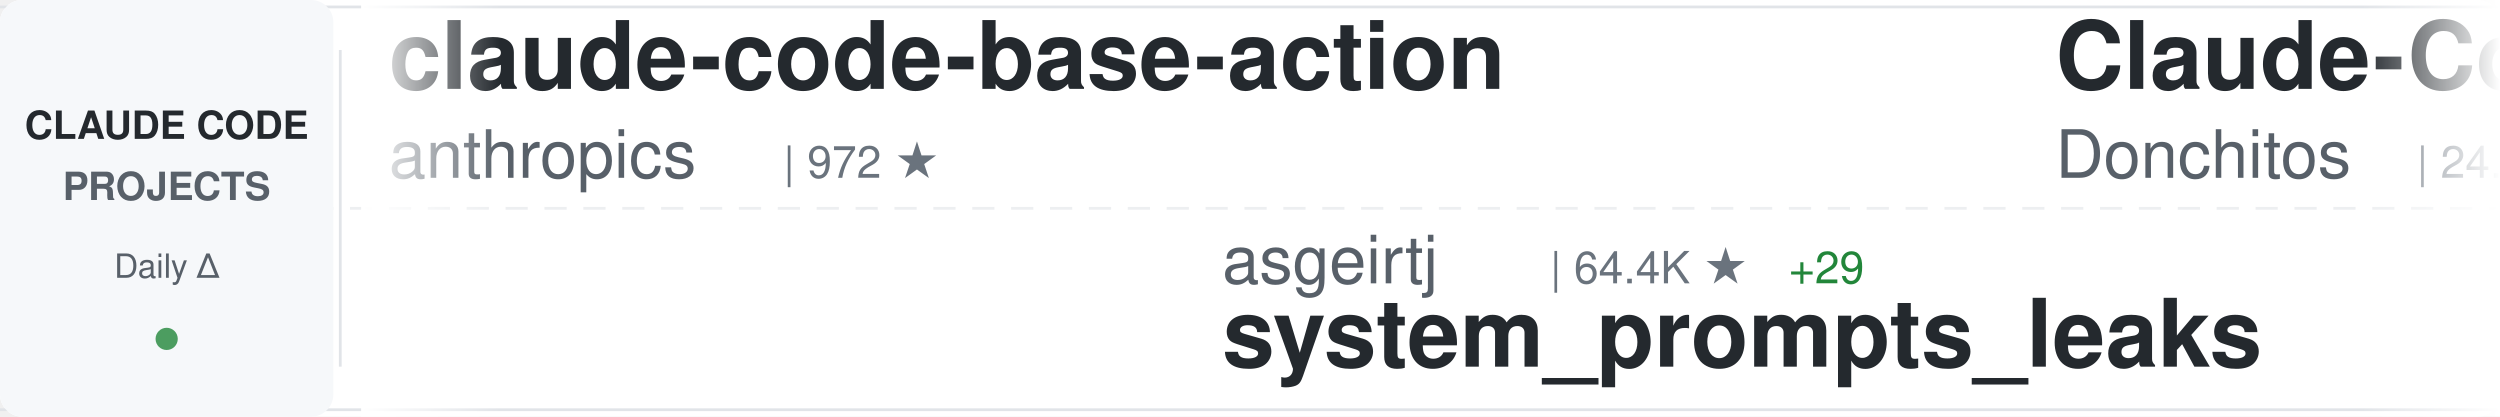
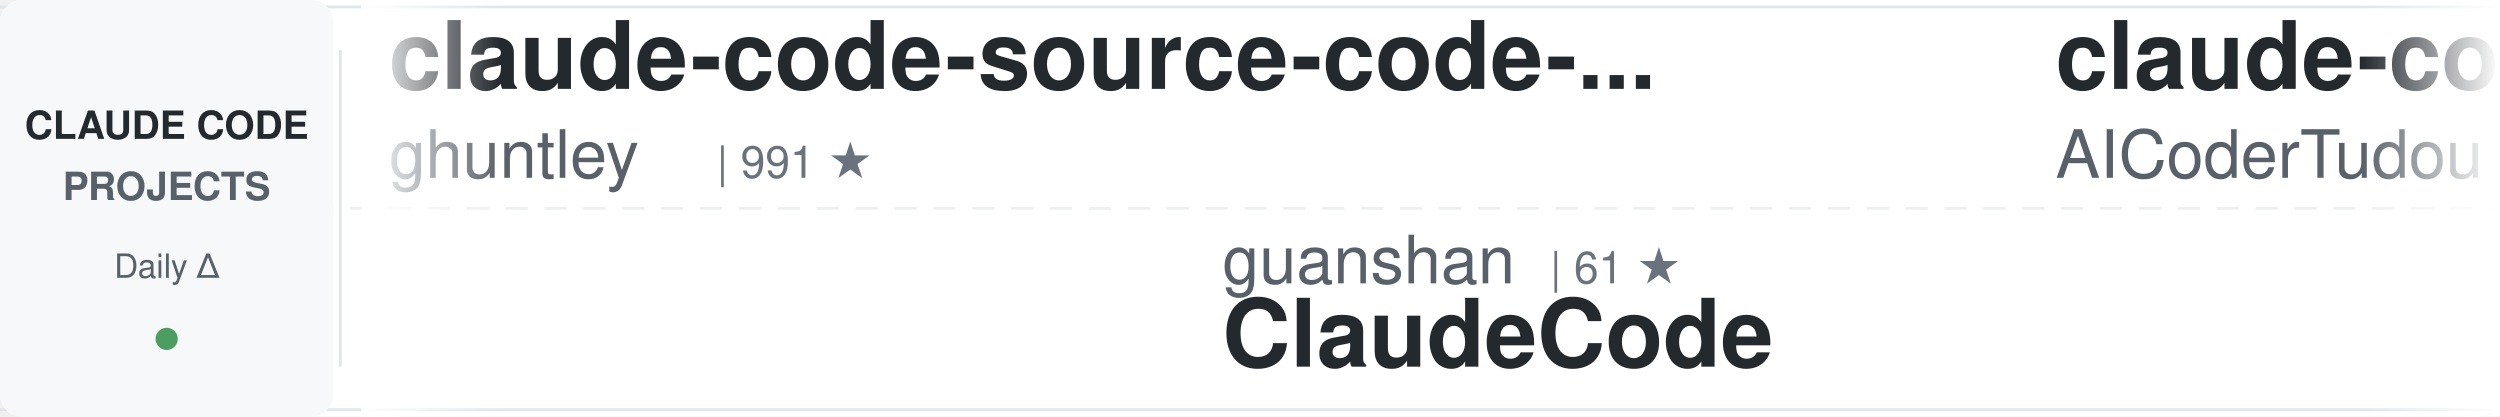
<svg xmlns="http://www.w3.org/2000/svg" width="900" height="150">
  <defs>
    <linearGradient id="awesomeLeftFade" x1="0%" y1="0%" x2="100%" y2="0%">
      <stop offset="0%" style="stop-color:#ffffff;stop-opacity:1" />
      <stop offset="100%" style="stop-color:#ffffff;stop-opacity:0" />
    </linearGradient>
    <linearGradient id="awesomeRightFade" x1="0%" y1="0%" x2="100%" y2="0%">
      <stop offset="0%" style="stop-color:#ffffff;stop-opacity:0" />
      <stop offset="100%" style="stop-color:#ffffff;stop-opacity:1" />
    </linearGradient>
  </defs>
  <rect width="900" height="150" fill="#ffffff" rx="8" />
  <rect x="0" y="2" width="900" height="1" fill="#e1e4e8" />
  <rect x="0" y="147" width="900" height="1" fill="#e1e4e8" />
  <line x1="0" y1="75" x2="900" y2="75" stroke="#e1e4e8" stroke-width="1" stroke-dasharray="8 6" opacity="0.6" />
  <rect x="0" y="0" width="120" height="150" fill="#f6f8fa" rx="8" />
  <text x="60" y="50" font-family="-apple-system, BlinkMacSystemFont, 'Segoe UI', Helvetica, Arial, sans-serif" font-size="14" font-weight="600" fill="#24292e" text-anchor="middle">CLAUDE CODE</text>
  <text x="60" y="72" font-family="-apple-system, BlinkMacSystemFont, 'Segoe UI', Helvetica, Arial, sans-serif" font-size="14" font-weight="600" fill="#586069" text-anchor="middle">PROJECTS</text>
  <text x="60" y="100" font-family="-apple-system, BlinkMacSystemFont, 'Segoe UI', Helvetica, Arial, sans-serif" font-size="12" font-weight="500" fill="#586069" text-anchor="middle">Daily Δ</text>
  <circle cx="60" cy="122" r="4" fill="#22863a" opacity="0.8" />
  <rect x="122" y="18" width="1" height="114" fill="#e1e4e8" />
  <clipPath id="awesomeTickerClip">
    <rect x="130" y="0" width="770" height="150" />
  </clipPath>
  <g clip-path="url(#awesomeTickerClip)">
    <g id="awesomeTickerItems">
      <animateTransform attributeName="transform" attributeType="XML" type="translate" from="0 0" to="-3000 0" dur="54s" repeatCount="indefinite" />
      <g transform="translate(0, 0)">
-         <text x="140" y="32" font-family="-apple-system, BlinkMacSystemFont, 'Segoe UI', Helvetica, Arial, sans-serif" font-size="34" font-weight="600" fill="#24292e">claude-code-base-action</text>
-         <text x="140" y="64" font-family="-apple-system, BlinkMacSystemFont, 'Segoe UI', Helvetica, Arial, sans-serif" font-size="24" font-weight="400" fill="#586069">anthropics</text>
-         <text x="282" y="64" font-family="-apple-system, BlinkMacSystemFont, 'Segoe UI', Helvetica, Arial, sans-serif" font-size="16" font-weight="500" fill="#6a737d">| 972 ★</text>
+         <text x="140" y="32" font-family="-apple-system, BlinkMacSystemFont, 'Segoe UI', Helvetica, Arial, sans-serif" font-size="34" font-weight="600" fill="#24292e">claude-code-source-code-...</text>
+         <text x="140" y="64" font-family="-apple-system, BlinkMacSystemFont, 'Segoe UI', Helvetica, Arial, sans-serif" font-size="24" font-weight="400" fill="#586069">ghuntley</text>
+         <text x="258" y="64" font-family="-apple-system, BlinkMacSystemFont, 'Segoe UI', Helvetica, Arial, sans-serif" font-size="16" font-weight="500" fill="#6a737d">| 991 ★</text>
      </g>
      <g transform="translate(300, 0)">
-         <text x="140" y="102" font-family="-apple-system, BlinkMacSystemFont, 'Segoe UI', Helvetica, Arial, sans-serif" font-size="24" font-weight="400" fill="#586069">asgeirtj</text>
-         <text x="258" y="102" font-family="-apple-system, BlinkMacSystemFont, 'Segoe UI', Helvetica, Arial, sans-serif" font-size="16" font-weight="500" fill="#6a737d">| 64.4K ★</text>
-         <text x="344" y="102" font-family="-apple-system, BlinkMacSystemFont, 'Segoe UI', Helvetica, Arial, sans-serif" font-size="16" font-weight="500" fill="#22863a"> +29</text>
-         <text x="140" y="132" font-family="-apple-system, BlinkMacSystemFont, 'Segoe UI', Helvetica, Arial, sans-serif" font-size="34" font-weight="600" fill="#24292e">system_prompts_leaks</text>
+         <text x="140" y="102" font-family="-apple-system, BlinkMacSystemFont, 'Segoe UI', Helvetica, Arial, sans-serif" font-size="24" font-weight="400" fill="#586069">guanshan</text>
+         <text x="258" y="102" font-family="-apple-system, BlinkMacSystemFont, 'Segoe UI', Helvetica, Arial, sans-serif" font-size="16" font-weight="500" fill="#6a737d">| 61 ★</text>
+         <text x="140" y="132" font-family="-apple-system, BlinkMacSystemFont, 'Segoe UI', Helvetica, Arial, sans-serif" font-size="34" font-weight="600" fill="#24292e">ClaudeCode</text>
      </g>
      <g transform="translate(600, 0)">
-         <text x="140" y="32" font-family="-apple-system, BlinkMacSystemFont, 'Segoe UI', Helvetica, Arial, sans-serif" font-size="34" font-weight="600" fill="#24292e">Claude-Code-Game-Studios</text>
-         <text x="140" y="64" font-family="-apple-system, BlinkMacSystemFont, 'Segoe UI', Helvetica, Arial, sans-serif" font-size="24" font-weight="400" fill="#586069">Donchitos</text>
-         <text x="270" y="64" font-family="-apple-system, BlinkMacSystemFont, 'Segoe UI', Helvetica, Arial, sans-serif" font-size="16" font-weight="500" fill="#6a737d">| 24.9K ★</text>
-         <text x="356" y="64" font-family="-apple-system, BlinkMacSystemFont, 'Segoe UI', Helvetica, Arial, sans-serif" font-size="16" font-weight="500" fill="#22863a"> +9</text>
+         <text x="140" y="32" font-family="-apple-system, BlinkMacSystemFont, 'Segoe UI', Helvetica, Arial, sans-serif" font-size="34" font-weight="600" fill="#24292e">claude-code-tudou</text>
+         <text x="140" y="64" font-family="-apple-system, BlinkMacSystemFont, 'Segoe UI', Helvetica, Arial, sans-serif" font-size="24" font-weight="400" fill="#586069">AICoderTudou</text>
+         <text x="306" y="64" font-family="-apple-system, BlinkMacSystemFont, 'Segoe UI', Helvetica, Arial, sans-serif" font-size="16" font-weight="500" fill="#6a737d">| 495 ★</text>
      </g>
      <g transform="translate(900, 0)">
-         <text x="140" y="102" font-family="-apple-system, BlinkMacSystemFont, 'Segoe UI', Helvetica, Arial, sans-serif" font-size="24" font-weight="400" fill="#586069">VILA-Lab</text>
-         <text x="258" y="102" font-family="-apple-system, BlinkMacSystemFont, 'Segoe UI', Helvetica, Arial, sans-serif" font-size="16" font-weight="500" fill="#6a737d">| 2.1K ★</text>
-         <text x="140" y="132" font-family="-apple-system, BlinkMacSystemFont, 'Segoe UI', Helvetica, Arial, sans-serif" font-size="34" font-weight="600" fill="#24292e">Dive-into-Claude-Code</text>
+         <text x="140" y="102" font-family="-apple-system, BlinkMacSystemFont, 'Segoe UI', Helvetica, Arial, sans-serif" font-size="24" font-weight="400" fill="#586069">edmund-io</text>
+         <text x="270" y="102" font-family="-apple-system, BlinkMacSystemFont, 'Segoe UI', Helvetica, Arial, sans-serif" font-size="16" font-weight="500" fill="#6a737d">| 1.5K ★</text>
+         <text x="140" y="132" font-family="-apple-system, BlinkMacSystemFont, 'Segoe UI', Helvetica, Arial, sans-serif" font-size="34" font-weight="600" fill="#24292e">edmunds-claude-code</text>
      </g>
      <g transform="translate(1200, 0)">
-         <text x="140" y="32" font-family="-apple-system, BlinkMacSystemFont, 'Segoe UI', Helvetica, Arial, sans-serif" font-size="34" font-weight="600" fill="#24292e">ECC</text>
-         <text x="140" y="64" font-family="-apple-system, BlinkMacSystemFont, 'Segoe UI', Helvetica, Arial, sans-serif" font-size="24" font-weight="400" fill="#586069">affaan-m</text>
-         <text x="258" y="64" font-family="-apple-system, BlinkMacSystemFont, 'Segoe UI', Helvetica, Arial, sans-serif" font-size="16" font-weight="500" fill="#6a737d">| 253.7K ★</text>
-         <text x="353" y="64" font-family="-apple-system, BlinkMacSystemFont, 'Segoe UI', Helvetica, Arial, sans-serif" font-size="16" font-weight="500" fill="#22863a"> +431</text>
+         <text x="140" y="32" font-family="-apple-system, BlinkMacSystemFont, 'Segoe UI', Helvetica, Arial, sans-serif" font-size="34" font-weight="600" fill="#24292e">claude-coder</text>
+         <text x="140" y="64" font-family="-apple-system, BlinkMacSystemFont, 'Segoe UI', Helvetica, Arial, sans-serif" font-size="24" font-weight="400" fill="#586069">kodu-ai</text>
+         <text x="246" y="64" font-family="-apple-system, BlinkMacSystemFont, 'Segoe UI', Helvetica, Arial, sans-serif" font-size="16" font-weight="500" fill="#6a737d">| 5.2K ★</text>
+         <text x="323" y="64" font-family="-apple-system, BlinkMacSystemFont, 'Segoe UI', Helvetica, Arial, sans-serif" font-size="16" font-weight="500" fill="#cb2431"> -1</text>
      </g>
      <g transform="translate(1500, 0)">
-         <text x="140" y="102" font-family="-apple-system, BlinkMacSystemFont, 'Segoe UI', Helvetica, Arial, sans-serif" font-size="24" font-weight="400" fill="#586069">centminmod</text>
-         <text x="282" y="102" font-family="-apple-system, BlinkMacSystemFont, 'Segoe UI', Helvetica, Arial, sans-serif" font-size="16" font-weight="500" fill="#6a737d">| 2.6K ★</text>
-         <text x="140" y="132" font-family="-apple-system, BlinkMacSystemFont, 'Segoe UI', Helvetica, Arial, sans-serif" font-size="34" font-weight="600" fill="#24292e">my-claude-code-setup</text>
+         <text x="140" y="102" font-family="-apple-system, BlinkMacSystemFont, 'Segoe UI', Helvetica, Arial, sans-serif" font-size="24" font-weight="400" fill="#586069">shareAI-lab</text>
+         <text x="294" y="102" font-family="-apple-system, BlinkMacSystemFont, 'Segoe UI', Helvetica, Arial, sans-serif" font-size="16" font-weight="500" fill="#6a737d">| 76.3K ★</text>
+         <text x="380" y="102" font-family="-apple-system, BlinkMacSystemFont, 'Segoe UI', Helvetica, Arial, sans-serif" font-size="16" font-weight="500" fill="#22863a"> +13</text>
+         <text x="140" y="132" font-family="-apple-system, BlinkMacSystemFont, 'Segoe UI', Helvetica, Arial, sans-serif" font-size="34" font-weight="600" fill="#24292e">learn-claude-code</text>
      </g>
      <g transform="translate(1800, 0)">
-         <text x="140" y="32" font-family="-apple-system, BlinkMacSystemFont, 'Segoe UI', Helvetica, Arial, sans-serif" font-size="34" font-weight="600" fill="#24292e">ClaudeCode</text>
-         <text x="140" y="64" font-family="-apple-system, BlinkMacSystemFont, 'Segoe UI', Helvetica, Arial, sans-serif" font-size="24" font-weight="400" fill="#586069">guanshan</text>
-         <text x="258" y="64" font-family="-apple-system, BlinkMacSystemFont, 'Segoe UI', Helvetica, Arial, sans-serif" font-size="16" font-weight="500" fill="#6a737d">| 61 ★</text>
+         <text x="140" y="32" font-family="-apple-system, BlinkMacSystemFont, 'Segoe UI', Helvetica, Arial, sans-serif" font-size="34" font-weight="600" fill="#24292e">claude-code-templates</text>
+         <text x="140" y="64" font-family="-apple-system, BlinkMacSystemFont, 'Segoe UI', Helvetica, Arial, sans-serif" font-size="24" font-weight="400" fill="#586069">davila7</text>
+         <text x="246" y="64" font-family="-apple-system, BlinkMacSystemFont, 'Segoe UI', Helvetica, Arial, sans-serif" font-size="16" font-weight="500" fill="#6a737d">| 30.6K ★</text>
+         <text x="332" y="64" font-family="-apple-system, BlinkMacSystemFont, 'Segoe UI', Helvetica, Arial, sans-serif" font-size="16" font-weight="500" fill="#22863a"> +4</text>
      </g>
      <g transform="translate(2100, 0)">
-         <text x="140" y="102" font-family="-apple-system, BlinkMacSystemFont, 'Segoe UI', Helvetica, Arial, sans-serif" font-size="24" font-weight="400" fill="#586069">ccplugins</text>
-         <text x="270" y="102" font-family="-apple-system, BlinkMacSystemFont, 'Segoe UI', Helvetica, Arial, sans-serif" font-size="16" font-weight="500" fill="#6a737d">| 933 ★</text>
-         <text x="338" y="102" font-family="-apple-system, BlinkMacSystemFont, 'Segoe UI', Helvetica, Arial, sans-serif" font-size="16" font-weight="500" fill="#22863a"> +1</text>
-         <text x="140" y="132" font-family="-apple-system, BlinkMacSystemFont, 'Segoe UI', Helvetica, Arial, sans-serif" font-size="34" font-weight="600" fill="#24292e">awesome-claude-code-plug...</text>
+         <text x="140" y="102" font-family="-apple-system, BlinkMacSystemFont, 'Segoe UI', Helvetica, Arial, sans-serif" font-size="24" font-weight="400" fill="#586069">musistudio</text>
+         <text x="282" y="102" font-family="-apple-system, BlinkMacSystemFont, 'Segoe UI', Helvetica, Arial, sans-serif" font-size="16" font-weight="500" fill="#6a737d">| 37.1K ★</text>
+         <text x="368" y="102" font-family="-apple-system, BlinkMacSystemFont, 'Segoe UI', Helvetica, Arial, sans-serif" font-size="16" font-weight="500" fill="#22863a"> +4</text>
+         <text x="140" y="132" font-family="-apple-system, BlinkMacSystemFont, 'Segoe UI', Helvetica, Arial, sans-serif" font-size="34" font-weight="600" fill="#24292e">claude-code-router</text>
      </g>
      <g transform="translate(2400, 0)">
        <text x="140" y="32" font-family="-apple-system, BlinkMacSystemFont, 'Segoe UI', Helvetica, Arial, sans-serif" font-size="34" font-weight="600" fill="#24292e">claude-code-source</text>
        <text x="140" y="64" font-family="-apple-system, BlinkMacSystemFont, 'Segoe UI', Helvetica, Arial, sans-serif" font-size="24" font-weight="400" fill="#586069">hangsman</text>
        <text x="258" y="64" font-family="-apple-system, BlinkMacSystemFont, 'Segoe UI', Helvetica, Arial, sans-serif" font-size="16" font-weight="500" fill="#6a737d">| 794 ★</text>
      </g>
      <g transform="translate(2700, 0)">
-         <text x="140" y="102" font-family="-apple-system, BlinkMacSystemFont, 'Segoe UI', Helvetica, Arial, sans-serif" font-size="24" font-weight="400" fill="#586069">pengchengneo</text>
-         <text x="306" y="102" font-family="-apple-system, BlinkMacSystemFont, 'Segoe UI', Helvetica, Arial, sans-serif" font-size="16" font-weight="500" fill="#6a737d">| 1.8K ★</text>
-         <text x="140" y="132" font-family="-apple-system, BlinkMacSystemFont, 'Segoe UI', Helvetica, Arial, sans-serif" font-size="34" font-weight="600" fill="#24292e">Claude-Code</text>
+         <text x="140" y="102" font-family="-apple-system, BlinkMacSystemFont, 'Segoe UI', Helvetica, Arial, sans-serif" font-size="24" font-weight="400" fill="#586069">ykdojo</text>
+         <text x="234" y="102" font-family="-apple-system, BlinkMacSystemFont, 'Segoe UI', Helvetica, Arial, sans-serif" font-size="16" font-weight="500" fill="#6a737d">| 10.1K ★</text>
+         <text x="140" y="132" font-family="-apple-system, BlinkMacSystemFont, 'Segoe UI', Helvetica, Arial, sans-serif" font-size="34" font-weight="600" fill="#24292e">claude-code-tips</text>
      </g>
      <g transform="translate(3000, 0)">
-         <text x="140" y="32" font-family="-apple-system, BlinkMacSystemFont, 'Segoe UI', Helvetica, Arial, sans-serif" font-size="34" font-weight="600" fill="#24292e">claude-code-base-action</text>
-         <text x="140" y="64" font-family="-apple-system, BlinkMacSystemFont, 'Segoe UI', Helvetica, Arial, sans-serif" font-size="24" font-weight="400" fill="#586069">anthropics</text>
-         <text x="282" y="64" font-family="-apple-system, BlinkMacSystemFont, 'Segoe UI', Helvetica, Arial, sans-serif" font-size="16" font-weight="500" fill="#6a737d">| 972 ★</text>
+         <text x="140" y="32" font-family="-apple-system, BlinkMacSystemFont, 'Segoe UI', Helvetica, Arial, sans-serif" font-size="34" font-weight="600" fill="#24292e">claude-code-source-code-...</text>
+         <text x="140" y="64" font-family="-apple-system, BlinkMacSystemFont, 'Segoe UI', Helvetica, Arial, sans-serif" font-size="24" font-weight="400" fill="#586069">ghuntley</text>
+         <text x="258" y="64" font-family="-apple-system, BlinkMacSystemFont, 'Segoe UI', Helvetica, Arial, sans-serif" font-size="16" font-weight="500" fill="#6a737d">| 991 ★</text>
      </g>
      <g transform="translate(3300, 0)">
-         <text x="140" y="102" font-family="-apple-system, BlinkMacSystemFont, 'Segoe UI', Helvetica, Arial, sans-serif" font-size="24" font-weight="400" fill="#586069">asgeirtj</text>
-         <text x="258" y="102" font-family="-apple-system, BlinkMacSystemFont, 'Segoe UI', Helvetica, Arial, sans-serif" font-size="16" font-weight="500" fill="#6a737d">| 64.4K ★</text>
-         <text x="344" y="102" font-family="-apple-system, BlinkMacSystemFont, 'Segoe UI', Helvetica, Arial, sans-serif" font-size="16" font-weight="500" fill="#22863a"> +29</text>
-         <text x="140" y="132" font-family="-apple-system, BlinkMacSystemFont, 'Segoe UI', Helvetica, Arial, sans-serif" font-size="34" font-weight="600" fill="#24292e">system_prompts_leaks</text>
+         <text x="140" y="102" font-family="-apple-system, BlinkMacSystemFont, 'Segoe UI', Helvetica, Arial, sans-serif" font-size="24" font-weight="400" fill="#586069">guanshan</text>
+         <text x="258" y="102" font-family="-apple-system, BlinkMacSystemFont, 'Segoe UI', Helvetica, Arial, sans-serif" font-size="16" font-weight="500" fill="#6a737d">| 61 ★</text>
+         <text x="140" y="132" font-family="-apple-system, BlinkMacSystemFont, 'Segoe UI', Helvetica, Arial, sans-serif" font-size="34" font-weight="600" fill="#24292e">ClaudeCode</text>
      </g>
      <g transform="translate(3600, 0)">
-         <text x="140" y="32" font-family="-apple-system, BlinkMacSystemFont, 'Segoe UI', Helvetica, Arial, sans-serif" font-size="34" font-weight="600" fill="#24292e">Claude-Code-Game-Studios</text>
-         <text x="140" y="64" font-family="-apple-system, BlinkMacSystemFont, 'Segoe UI', Helvetica, Arial, sans-serif" font-size="24" font-weight="400" fill="#586069">Donchitos</text>
-         <text x="270" y="64" font-family="-apple-system, BlinkMacSystemFont, 'Segoe UI', Helvetica, Arial, sans-serif" font-size="16" font-weight="500" fill="#6a737d">| 24.9K ★</text>
-         <text x="356" y="64" font-family="-apple-system, BlinkMacSystemFont, 'Segoe UI', Helvetica, Arial, sans-serif" font-size="16" font-weight="500" fill="#22863a"> +9</text>
+         <text x="140" y="32" font-family="-apple-system, BlinkMacSystemFont, 'Segoe UI', Helvetica, Arial, sans-serif" font-size="34" font-weight="600" fill="#24292e">claude-code-tudou</text>
+         <text x="140" y="64" font-family="-apple-system, BlinkMacSystemFont, 'Segoe UI', Helvetica, Arial, sans-serif" font-size="24" font-weight="400" fill="#586069">AICoderTudou</text>
+         <text x="306" y="64" font-family="-apple-system, BlinkMacSystemFont, 'Segoe UI', Helvetica, Arial, sans-serif" font-size="16" font-weight="500" fill="#6a737d">| 495 ★</text>
      </g>
      <g transform="translate(3900, 0)">
-         <text x="140" y="102" font-family="-apple-system, BlinkMacSystemFont, 'Segoe UI', Helvetica, Arial, sans-serif" font-size="24" font-weight="400" fill="#586069">VILA-Lab</text>
-         <text x="258" y="102" font-family="-apple-system, BlinkMacSystemFont, 'Segoe UI', Helvetica, Arial, sans-serif" font-size="16" font-weight="500" fill="#6a737d">| 2.1K ★</text>
-         <text x="140" y="132" font-family="-apple-system, BlinkMacSystemFont, 'Segoe UI', Helvetica, Arial, sans-serif" font-size="34" font-weight="600" fill="#24292e">Dive-into-Claude-Code</text>
+         <text x="140" y="102" font-family="-apple-system, BlinkMacSystemFont, 'Segoe UI', Helvetica, Arial, sans-serif" font-size="24" font-weight="400" fill="#586069">edmund-io</text>
+         <text x="270" y="102" font-family="-apple-system, BlinkMacSystemFont, 'Segoe UI', Helvetica, Arial, sans-serif" font-size="16" font-weight="500" fill="#6a737d">| 1.5K ★</text>
+         <text x="140" y="132" font-family="-apple-system, BlinkMacSystemFont, 'Segoe UI', Helvetica, Arial, sans-serif" font-size="34" font-weight="600" fill="#24292e">edmunds-claude-code</text>
      </g>
    </g>
  </g>
  <rect x="130" y="0" width="50" height="150" fill="url(#awesomeLeftFade)" />
  <rect x="850" y="0" width="50" height="150" fill="url(#awesomeRightFade)" />
</svg>
